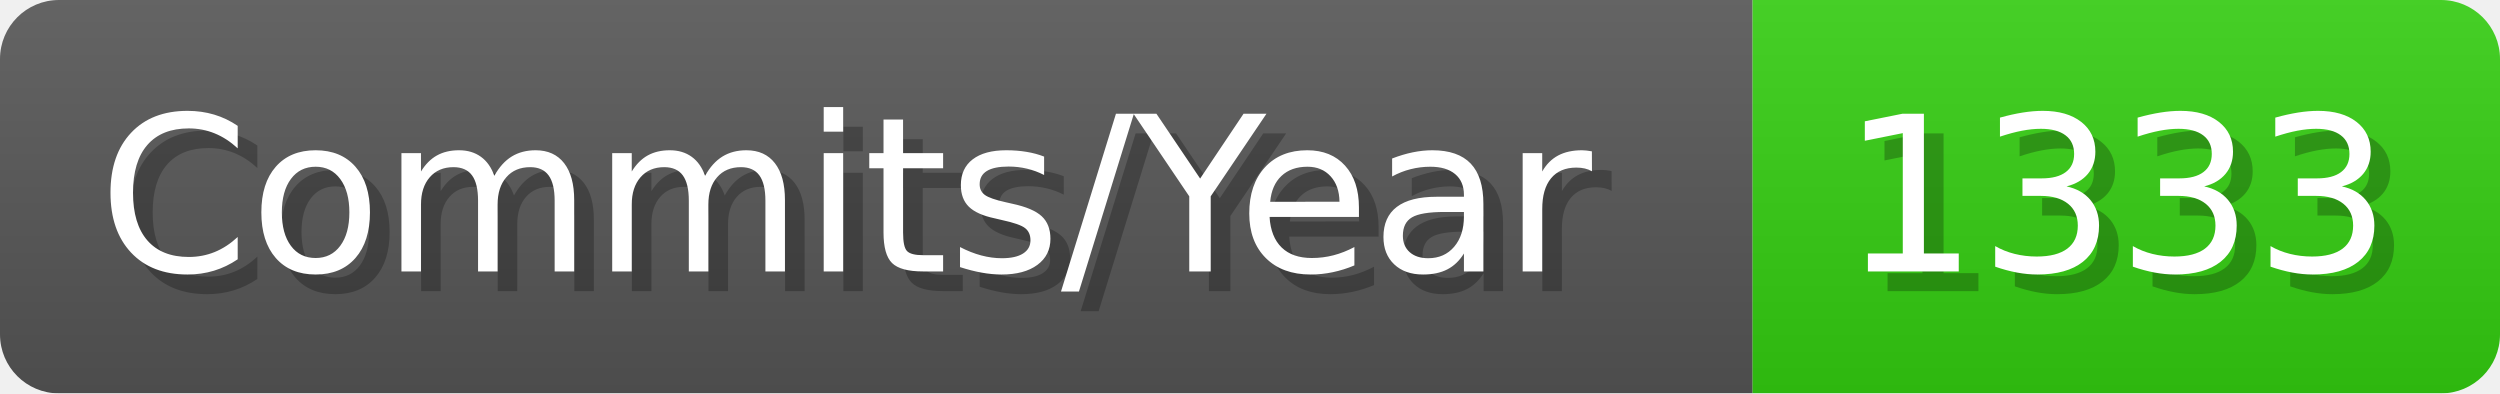
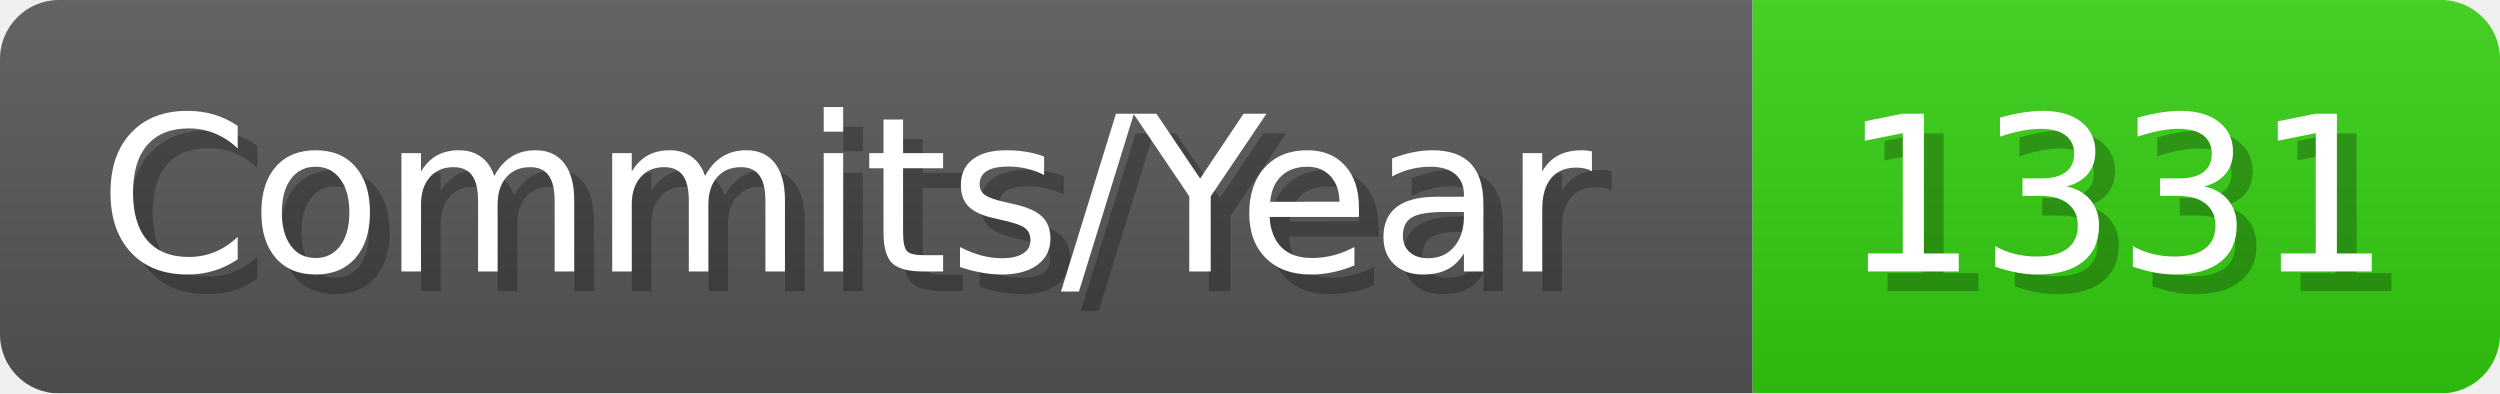
- <svg xmlns="http://www.w3.org/2000/svg" width="127.1" height="20" viewBox="0 0 1271 200" role="img" aria-label="Commits/Year: 1333">
+ <svg xmlns="http://www.w3.org/2000/svg" width="127.1" height="20" viewBox="0 0 1271 200" role="img" aria-label="Commits/Year: 1331">
  <linearGradient id="aUPdi" x2="0" y2="100%">
    <stop offset="0" stop-opacity=".1" stop-color="#EEE" />
    <stop offset="1" stop-opacity=".1" />
  </linearGradient>
  <mask id="WfAiQ">
    <rect width="1271" height="200" rx="30" fill="#FFF" />
  </mask>
  <g mask="url(#WfAiQ)">
    <rect width="891" height="200" fill="#555" />
    <rect width="380" height="200" fill="#3C1" x="891" />
    <rect width="1271" height="200" fill="url(#aUPdi)" />
  </g>
  <g aria-hidden="true" fill="#fff" text-anchor="start" font-family="Verdana,DejaVu Sans,sans-serif" font-size="110">
    <text x="60" y="148" textLength="791" fill="#000" opacity="0.25">Commits/Year</text>
    <text x="50" y="138" textLength="791">Commits/Year</text>
-     <text x="946" y="148" textLength="280" fill="#000" opacity="0.25">1333</text>
-     <text x="936" y="138" textLength="280">1333</text>
+     <text x="946" y="148" textLength="280" fill="#000" opacity="0.25">1331</text>
+     <text x="936" y="138" textLength="280">1331</text>
  </g>
</svg>
